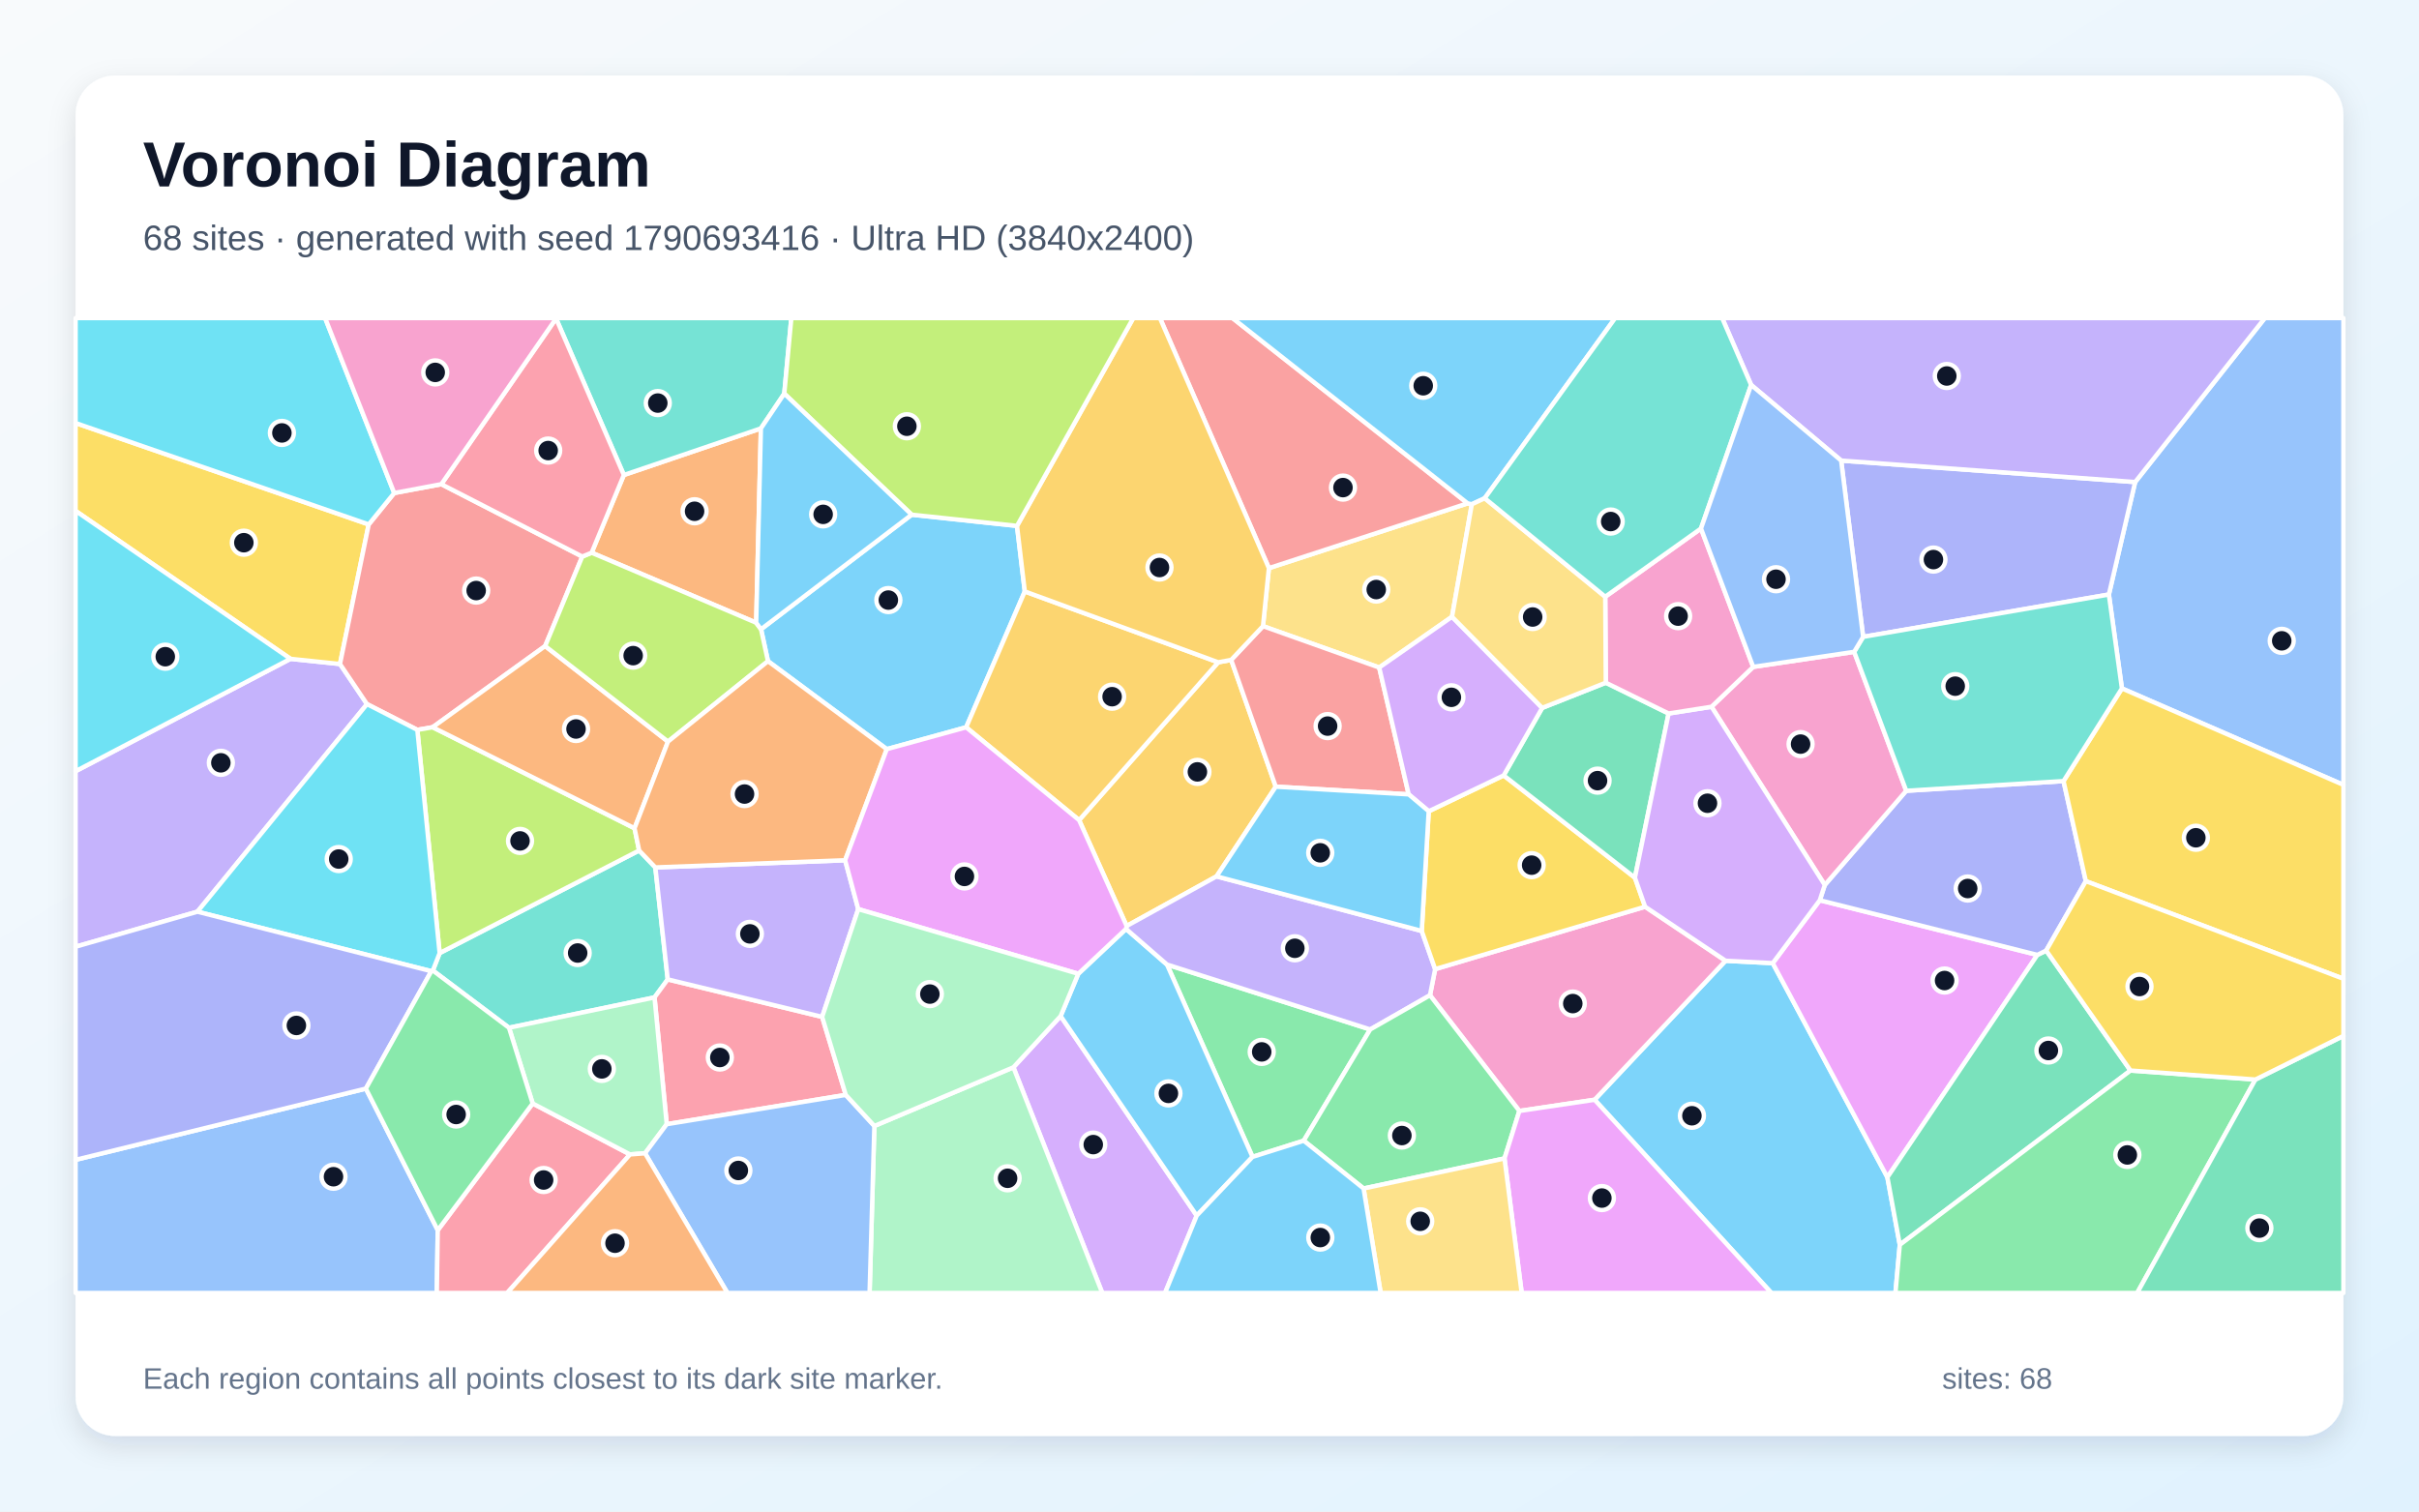
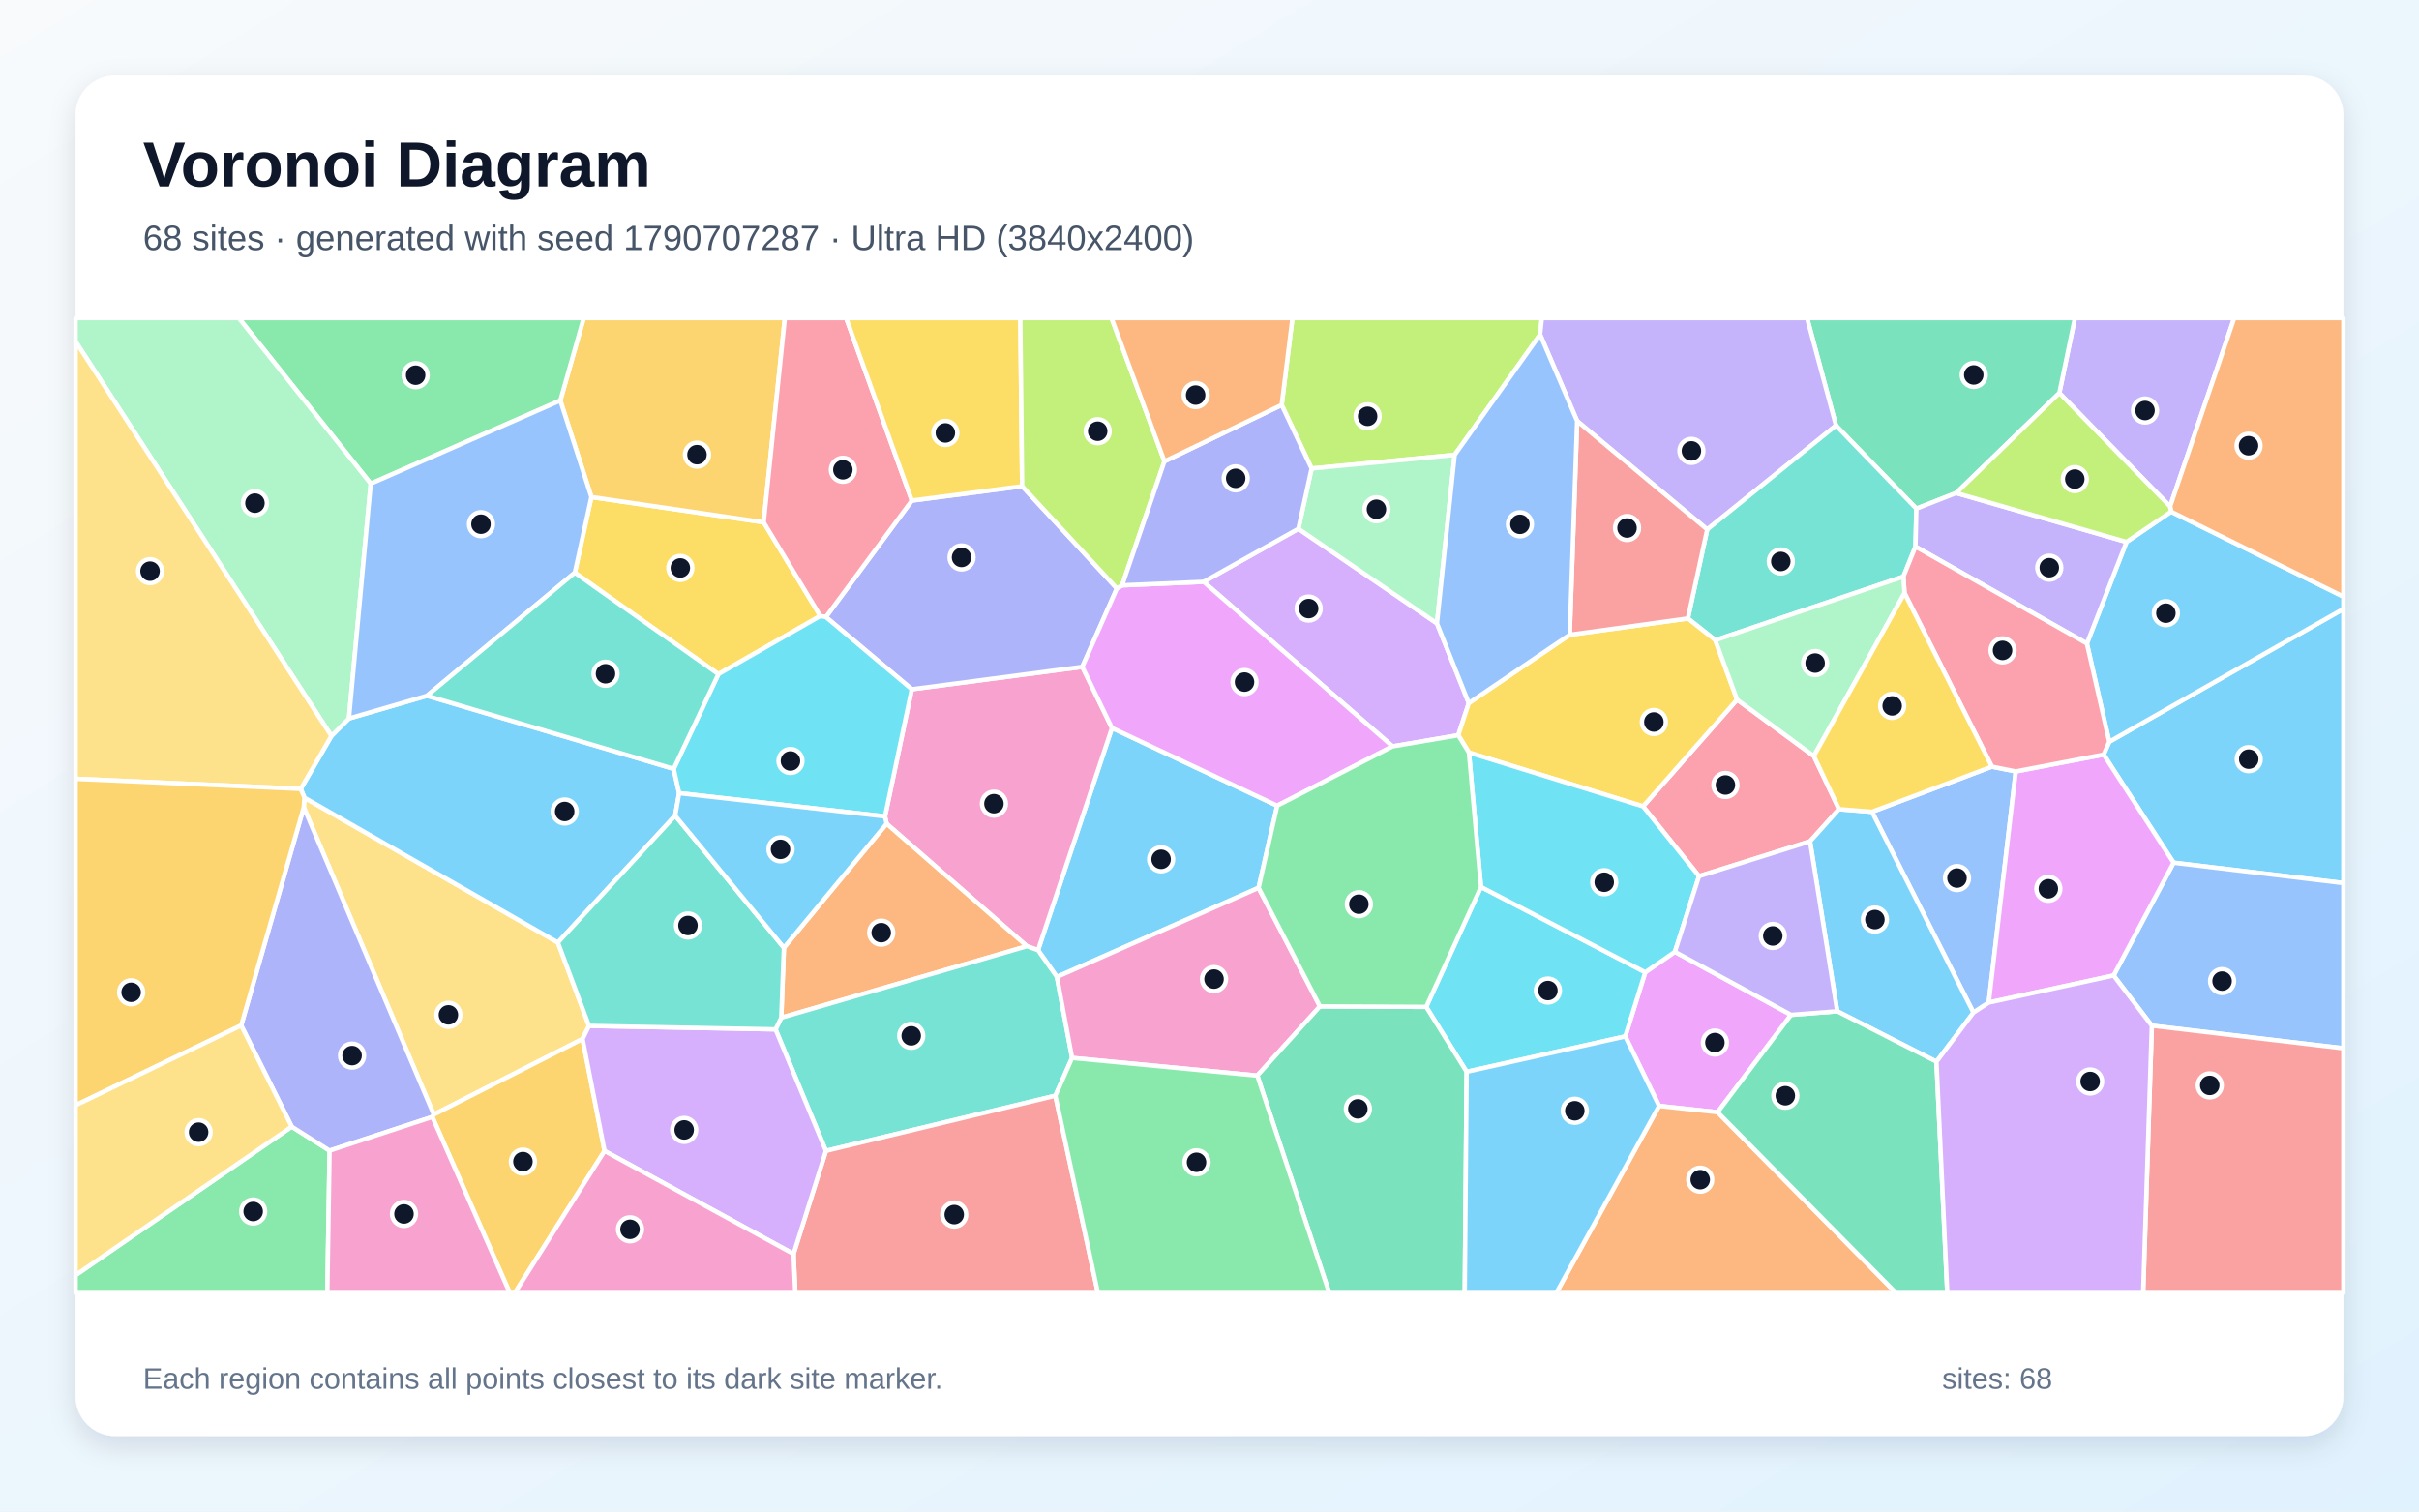
<svg xmlns="http://www.w3.org/2000/svg" width="3840" height="2400" viewBox="0 0 3840 2400" role="img" aria-labelledby="title description">
  <defs>
    <linearGradient id="background" x1="0" y1="0" x2="1" y2="1">
      <stop stop-color="#F8FAFC" />
      <stop offset="1" stop-color="#E0F2FE" />
    </linearGradient>
    <filter id="shadow" x="-5%" y="-5%" width="110%" height="110%">
      <feDropShadow dx="0" dy="15" stdDeviation="22" flood-color="#0F172A" flood-opacity=".12" />
    </filter>
  </defs>
  <rect width="3840" height="2400" fill="url(#background)" />
  <rect x="120" y="120" width="3600" height="2160" rx="63" fill="#FFFFFF" filter="url(#shadow)" />
  <g font-family="Arial, sans-serif">
    <text x="227" y="296" font-size="101" font-weight="700" fill="#0F172A">Voronoi Diagram</text>
-     <text x="227" y="397" font-size="56" fill="#475569">68 sites · generated with seed 1790693416 · Ultra HD (3840x2400)</text>
+     <text x="227" y="397" font-size="56" fill="#475569">68 sites · generated with seed 1790707287 · Ultra HD (3840x2400)</text>
  </g>
  <g stroke="#FFFFFF" stroke-width="7" stroke-linejoin="round">
-     <polygon points="2531.3,1746.2 2739.2,1525.5 2814.1,1529.3 2996.1,1869.3 3015.8,1976.5 3008.9,2053.0 2812.0,2053.0" fill="#38BDF8" fill-opacity="0.65" />
-     <polygon points="313.4,1447.6 120.0,1503.2 120.0,1224.5 461.1,1046.1 539.7,1054.3 582.6,1118.0" fill="#A78BFA" fill-opacity="0.65" />
-     <polygon points="2411.9,1764.0 2270.0,1580.3 2278.2,1538.8 2611.5,1439.7 2739.2,1525.5 2531.3,1746.2" fill="#F472B6" fill-opacity="0.65" />
-     <polygon points="990.3,754.2 1207.9,680.2 1200.4,988.8 939.2,877.6" fill="#FB923C" fill-opacity="0.65" />
-     <polygon points="585.3,832.7 539.7,1054.3 461.1,1046.1 120.0,811.2 120.0,671.7" fill="#FACC15" fill-opacity="0.65" />
-     <polygon points="2069.6,1811.2 1988.3,1836.9 1852.5,1531.5 2175.1,1634.6" fill="#4ADE80" fill-opacity="0.65" />
-     <polygon points="1040.3,1377.3 1060.0,1555.1 1039.0,1583.7 808.0,1631.9 687.1,1541.0 697.9,1513.3 1014.6,1350.4" fill="#2DD4BF" fill-opacity="0.65" />
-     <polygon points="120.0,1841.6 580.8,1728.5 694.9,1953.3 693.4,2053.0 120.0,2053.0" fill="#60A5FA" fill-opacity="0.65" />
-     <polygon points="2888.8,1429.4 3234.2,1516.2 2996.1,1869.3 2814.1,1529.3" fill="#E879F9" fill-opacity="0.65" />
-     <polygon points="3382.0,1699.8 3015.8,1976.5 2996.1,1869.3 3234.2,1516.2 3248.2,1509.3" fill="#34D399" fill-opacity="0.65" />
-     <polygon points="625.8,782.8 700.6,768.8 924.3,883.7 865.4,1025.8 686.8,1154.7 662.5,1158.9 582.6,1118.0 539.7,1054.3 585.3,832.7" fill="#F87171" fill-opacity="0.65" />
-     <polygon points="3275.7,1240.2 3311.1,1399.1 3248.2,1509.3 3234.2,1516.2 2888.8,1429.4 2896.7,1405.2 3026.0,1255.6" fill="#818CF8" fill-opacity="0.65" />
-     <polygon points="1954.4,1047.8 2025.2,1249.1 1931.2,1391.5 1788.5,1470.3 1713.0,1302.2 1933.8,1051.6" fill="#FBBF24" fill-opacity="0.65" />
-     <polygon points="1007.3,1315.1 1014.6,1350.4 697.9,1513.3 662.5,1158.9 686.8,1154.7" fill="#A3E635" fill-opacity="0.65" />
-     <polygon points="1608.7,1694.7 1683.7,1613.3 1899.7,1930.2 1849.4,2053.0 1749.8,2053.0" fill="#C084FC" fill-opacity="0.65" />
-     <polygon points="694.9,1953.3 845.6,1752.1 1000.1,1833.0 805.1,2053.0 693.4,2053.0" fill="#FB7185" fill-opacity="0.65" />
-     <polygon points="684.7,1542.1 313.4,1447.6 582.6,1118.0 662.5,1158.9 697.9,1513.3 687.1,1541.0" fill="#22D3EE" fill-opacity="0.65" />
-     <polygon points="1388.0,1787.8 1608.7,1694.7 1749.8,2053.0 1380.4,2053.0" fill="#86EFAC" fill-opacity="0.65" />
-     <polygon points="2305.0,979.3 2189.4,1059.9 2004.9,994.2 2014.3,902.1 2329.8,799.2 2336.4,800.7" fill="#FCD34D" fill-opacity="0.65" />
-     <polygon points="1899.7,1930.2 1683.7,1613.3 1711.7,1546.2 1787.5,1474.9 1852.5,1531.5 1988.3,1836.9" fill="#38BDF8" fill-opacity="0.65" />
-     <polygon points="1447.2,817.2 1614.4,835.0 1626.8,939.1 1533.7,1154.8 1407.7,1189.5 1219.1,1049.8 1208.1,999.1" fill="#38BDF8" fill-opacity="0.65" />
-     <polygon points="2175.1,1634.6 1852.5,1531.5 1787.5,1474.9 1788.5,1470.3 1931.2,1391.5 2256.9,1478.2 2278.2,1538.8 2270.0,1580.3" fill="#A78BFA" fill-opacity="0.65" />
-     <polygon points="2783.1,1058.9 2943.4,1035.0 3026.0,1255.6 2896.7,1405.2 2716.9,1122.2" fill="#F472B6" fill-opacity="0.65" />
-     <polygon points="1060.4,1177.5 1007.3,1315.1 686.8,1154.7 865.4,1025.8" fill="#FB923C" fill-opacity="0.65" />
-     <polygon points="2268.0,1288.1 2387.0,1231.2 2595.3,1393.6 2611.5,1439.7 2278.2,1538.8 2256.9,1478.2" fill="#FACC15" fill-opacity="0.65" />
-     <polygon points="2164.6,1887.1 2069.6,1811.2 2175.1,1634.6 2270.0,1580.3 2411.9,1764.0 2388.3,1839.4" fill="#4ADE80" fill-opacity="0.65" />
-     <polygon points="1245.0,625.0 1207.9,680.2 990.3,754.2 882.7,505.7 882.8,505.0 1256.2,505.0" fill="#2DD4BF" fill-opacity="0.65" />
-     <polygon points="3368.4,1093.1 3347.7,944.0 3389.4,765.4 3595.3,505.0 3720.0,505.0 3720.0,1246.2" fill="#60A5FA" fill-opacity="0.65" />
-     <polygon points="2388.3,1839.4 2411.9,1764.0 2531.3,1746.2 2812.0,2053.0 2415.6,2053.0" fill="#E879F9" fill-opacity="0.65" />
-     <polygon points="2448.1,1124.0 2549.1,1084.0 2648.8,1132.9 2595.3,1393.6 2387.0,1231.2" fill="#34D399" fill-opacity="0.65" />
-     <polygon points="2329.8,799.2 2014.3,902.1 1841.3,505.0 1956.5,505.0" fill="#F87171" fill-opacity="0.65" />
-     <polygon points="2922.7,731.3 3389.4,765.4 3347.7,944.0 2957.6,1011.2" fill="#818CF8" fill-opacity="0.65" />
-     <polygon points="1533.7,1154.8 1626.8,939.1 1933.8,1051.6 1713.0,1302.2" fill="#FBBF24" fill-opacity="0.65" />
-     <polygon points="1208.1,999.1 1219.1,1049.8 1060.4,1177.5 865.4,1025.8 924.3,883.7 939.2,877.6 1200.4,988.8" fill="#A3E635" fill-opacity="0.65" />
-     <polygon points="2648.8,1132.9 2716.9,1122.2 2896.7,1405.2 2888.8,1429.4 2814.1,1529.3 2739.2,1525.5 2611.5,1439.7 2595.3,1393.6" fill="#C084FC" fill-opacity="0.65" />
-     <polygon points="1342.6,1738.5 1058.4,1785.0 1039.0,1583.7 1060.0,1555.1 1305.1,1614.6" fill="#FB7185" fill-opacity="0.65" />
-     <polygon points="461.1,1046.1 120.0,1224.5 120.0,811.2" fill="#22D3EE" fill-opacity="0.65" />
-     <polygon points="1058.4,1785.0 1024.0,1831.2 1000.1,1833.0 845.6,1752.1 808.0,1631.9 1039.0,1583.7" fill="#86EFAC" fill-opacity="0.65" />
-     <polygon points="2164.6,1887.1 2388.3,1839.4 2415.6,2053.0 2191.7,2053.0" fill="#FCD34D" fill-opacity="0.65" />
-     <polygon points="2356.9,791.1 2336.4,800.7 2329.8,799.2 1956.5,505.0 2564.0,505.0" fill="#38BDF8" fill-opacity="0.65" />
-     <polygon points="1899.7,1930.2 1988.3,1836.9 2069.6,1811.2 2164.6,1887.1 2191.7,2053.0 1849.4,2053.0" fill="#38BDF8" fill-opacity="0.65" />
-     <polygon points="1362.4,1443.5 1305.1,1614.6 1060.0,1555.1 1040.3,1377.3 1341.6,1365.9" fill="#A78BFA" fill-opacity="0.65" />
-     <polygon points="2700.2,839.2 2783.1,1058.9 2716.9,1122.2 2648.8,1132.9 2549.1,1084.0 2548.2,947.5" fill="#F472B6" fill-opacity="0.65" />
-     <polygon points="1341.6,1365.9 1040.3,1377.3 1014.6,1350.4 1007.3,1315.1 1060.4,1177.5 1219.1,1049.8 1407.7,1189.5" fill="#FB923C" fill-opacity="0.65" />
-     <polygon points="3311.1,1399.1 3275.7,1240.2 3368.4,1093.1 3720.0,1246.2 3720.0,1554.1" fill="#FACC15" fill-opacity="0.65" />
-     <polygon points="3015.8,1976.5 3382.0,1699.8 3580.3,1714.1 3392.6,2053.0 3008.9,2053.0" fill="#4ADE80" fill-opacity="0.65" />
-     <polygon points="2957.6,1011.2 3347.7,944.0 3368.4,1093.1 3275.7,1240.2 3026.0,1255.6 2943.4,1035.0" fill="#2DD4BF" fill-opacity="0.65" />
-     <polygon points="1024.0,1831.2 1058.4,1785.0 1342.6,1738.5 1388.0,1787.8 1380.4,2053.0 1154.8,2053.0" fill="#60A5FA" fill-opacity="0.65" />
-     <polygon points="1787.5,1474.9 1711.7,1546.2 1362.4,1443.5 1341.6,1365.9 1407.7,1189.5 1533.7,1154.8 1713.0,1302.2 1788.5,1470.3" fill="#E879F9" fill-opacity="0.65" />
-     <polygon points="3580.3,1714.1 3720.0,1644.8 3720.0,2053.0 3392.6,2053.0" fill="#34D399" fill-opacity="0.65" />
-     <polygon points="2236.2,1261.3 2025.2,1249.1 1954.4,1047.8 2004.9,994.2 2189.4,1059.9" fill="#F87171" fill-opacity="0.65" />
-     <polygon points="580.8,1728.5 120.0,1841.6 120.0,1503.2 313.4,1447.6 684.7,1542.1" fill="#818CF8" fill-opacity="0.65" />
-     <polygon points="2014.3,902.1 2004.9,994.2 1954.4,1047.8 1933.8,1051.6 1626.8,939.1 1614.4,835.0 1799.0,505.0 1841.3,505.0" fill="#FBBF24" fill-opacity="0.65" />
-     <polygon points="1614.4,835.0 1447.2,817.2 1245.0,625.0 1256.2,505.0 1799.0,505.0" fill="#A3E635" fill-opacity="0.65" />
-     <polygon points="2448.1,1124.0 2387.0,1231.2 2268.0,1288.1 2236.2,1261.3 2189.4,1059.9 2305.0,979.3" fill="#C084FC" fill-opacity="0.65" />
-     <polygon points="882.7,505.7 990.3,754.2 939.2,877.6 924.3,883.7 700.6,768.8" fill="#FB7185" fill-opacity="0.65" />
-     <polygon points="625.8,782.8 585.3,832.7 120.0,671.7 120.0,505.0 516.1,505.0" fill="#22D3EE" fill-opacity="0.65" />
-     <polygon points="1388.0,1787.8 1342.6,1738.5 1305.1,1614.6 1362.4,1443.5 1711.7,1546.2 1683.7,1613.3 1608.7,1694.7" fill="#86EFAC" fill-opacity="0.65" />
-     <polygon points="2356.9,791.1 2548.2,947.5 2549.1,1084.0 2448.1,1124.0 2305.0,979.3 2336.4,800.7" fill="#FCD34D" fill-opacity="0.65" />
-     <polygon points="2236.2,1261.3 2268.0,1288.1 2256.9,1478.2 1931.2,1391.5 2025.2,1249.1" fill="#38BDF8" fill-opacity="0.65" />
-     <polygon points="1447.2,817.2 1208.1,999.1 1200.4,988.8 1207.9,680.2 1245.0,625.0" fill="#38BDF8" fill-opacity="0.65" />
-     <polygon points="3389.4,765.4 2922.7,731.3 2779.8,611.2 2733.8,505.0 3595.3,505.0" fill="#A78BFA" fill-opacity="0.65" />
-     <polygon points="882.7,505.7 700.6,768.8 625.8,782.8 516.1,505.0 882.8,505.0" fill="#F472B6" fill-opacity="0.65" />
-     <polygon points="1000.1,1833.0 1024.0,1831.2 1154.8,2053.0 805.1,2053.0" fill="#FB923C" fill-opacity="0.65" />
-     <polygon points="3580.3,1714.1 3382.0,1699.8 3248.2,1509.3 3311.1,1399.1 3720.0,1554.1 3720.0,1644.8" fill="#FACC15" fill-opacity="0.65" />
-     <polygon points="845.6,1752.1 694.9,1953.3 580.8,1728.5 684.7,1542.1 687.1,1541.0 808.0,1631.9" fill="#4ADE80" fill-opacity="0.65" />
-     <polygon points="2779.8,611.2 2700.2,839.2 2548.2,947.5 2356.9,791.1 2564.0,505.0 2733.8,505.0" fill="#2DD4BF" fill-opacity="0.65" />
-     <polygon points="2779.8,611.2 2922.7,731.3 2957.6,1011.2 2943.4,1035.0 2783.1,1058.9 2700.2,839.2" fill="#60A5FA" fill-opacity="0.65" />
+     <polygon points="2027.5,1279.3 1997.9,1409.7 1677.8,1551.2 1647.8,1508.7 1765.2,1155.9" fill="#38BDF8" fill-opacity="0.65" />
+     <polygon points="3444.9,804.2 3269.1,624.0 3293.8,505.0 3546.7,505.0" fill="#A78BFA" fill-opacity="0.65" />
+     <polygon points="1630.2,1502.4 1407.4,1307.9 1404.9,1296.3 1447.4,1094.4 1718.1,1058.8 1765.2,1155.9 1647.8,1508.7" fill="#F472B6" fill-opacity="0.65" />
+     <polygon points="1240.2,1615.9 1244.4,1504.8 1407.4,1307.9 1630.2,1502.4" fill="#FB923C" fill-opacity="0.65" />
+     <polygon points="1140.4,1070.4 912.5,909.3 938.8,789.2 1212.3,829.3 1302.2,978.1" fill="#FACC15" fill-opacity="0.65" />
+     <polygon points="120.0,2024.7 463.1,1788.9 523.2,1827.0 519.6,2053.0 120.0,2053.0" fill="#4ADE80" fill-opacity="0.65" />
+     <polygon points="1701.9,1679.8 1675.3,1739.8 1311.1,1827.4 1231.1,1634.4 1240.2,1615.9 1630.2,1502.4 1647.8,1508.7 1677.8,1551.2" fill="#2DD4BF" fill-opacity="0.65" />
+     <polygon points="3162.0,1217.3 3199.9,1224.9 3157.0,1591.9 3132.7,1607.8 2971.6,1289.0" fill="#60A5FA" fill-opacity="0.65" />
+     <polygon points="2843.2,1611.4 2726.6,1766.0 2633.7,1756.0 2580.0,1645.6 2611.7,1543.8 2658.8,1511.3" fill="#E879F9" fill-opacity="0.65" />
+     <polygon points="3269.1,624.0 3105.3,782.8 3042.1,807.6 2914.5,675.6 2868.6,505.0 3293.8,505.0" fill="#34D399" fill-opacity="0.65" />
+     <polygon points="1259.7,1991.0 1311.1,1827.4 1675.3,1739.8 1742.9,2053.0 1262.5,2053.0" fill="#F87171" fill-opacity="0.65" />
+     <polygon points="1622.6,772.0 1773.0,934.3 1718.1,1058.8 1447.4,1094.4 1311.0,979.7 1447.5,794.8" fill="#818CF8" fill-opacity="0.65" />
+     <polygon points="1212.3,829.3 938.8,789.2 889.5,636.0 926.6,505.0 1245.9,505.0" fill="#FBBF24" fill-opacity="0.65" />
+     <polygon points="2444.8,531.2 2309.2,722.3 2082.1,743.9 2034.6,643.0 2051.7,505.0 2447.6,505.0" fill="#A3E635" fill-opacity="0.65" />
+     <polygon points="2061.1,839.6 2281.1,989.8 2331.6,1116.4 2314.9,1167.4 2210.6,1185.1 1910.7,923.8" fill="#C084FC" fill-opacity="0.65" />
+     <polygon points="1447.5,794.8 1311.0,979.7 1302.2,978.1 1212.3,829.3 1245.9,505.0 1343.2,505.0" fill="#FB7185" fill-opacity="0.65" />
+     <polygon points="2328.2,1701.8 2264.0,1598.7 2351.0,1408.3 2611.7,1543.8 2580.0,1645.6" fill="#22D3EE" fill-opacity="0.65" />
+     <polygon points="2281.1,989.8 2061.1,839.6 2082.1,743.9 2309.2,722.3" fill="#86EFAC" fill-opacity="0.65" />
+     <polygon points="935.0,1628.9 924.8,1649.7 688.6,1769.7 482.2,1281.8 483.3,1266.6 885.6,1496.5" fill="#FCD34D" fill-opacity="0.65" />
+     <polygon points="1071.8,1295.1 885.6,1496.5 483.3,1266.6 477.4,1252.6 526.1,1168.6 553.9,1140.8 677.8,1104.7 1069.4,1220.8 1078.1,1259.4" fill="#38BDF8" fill-opacity="0.65" />
+     <polygon points="3450.4,1369.8 3339.4,1198.1 3348.3,1177.8 3720.0,966.9 3720.0,1402.2" fill="#38BDF8" fill-opacity="0.65" />
+     <polygon points="2914.5,675.6 2710.1,840.7 2503.6,668.5 2444.8,531.2 2447.6,505.0 2868.6,505.0" fill="#A78BFA" fill-opacity="0.65" />
+     <polygon points="2095.3,1597.9 1995.9,1707.9 1701.9,1679.8 1677.8,1551.2 1997.9,1409.7" fill="#F472B6" fill-opacity="0.65" />
+     <polygon points="2633.7,1756.0 2726.6,1766.0 3009.9,2053.0 2470.4,2053.0" fill="#FB923C" fill-opacity="0.65" />
+     <polygon points="1622.6,772.0 1447.5,794.8 1343.2,505.0 1619.7,505.0" fill="#FACC15" fill-opacity="0.65" />
+     <polygon points="889.5,636.0 588.5,768.0 379.1,505.0 926.6,505.0" fill="#4ADE80" fill-opacity="0.65" />
+     <polygon points="3040.7,867.9 3021.5,915.6 2723.0,1016.5 2679.4,982.0 2710.1,840.7 2914.5,675.6 3042.1,807.6" fill="#2DD4BF" fill-opacity="0.65" />
+     <polygon points="3415.9,1628.6 3355.2,1548.9 3450.4,1369.8 3720.0,1402.2 3720.0,1664.5" fill="#60A5FA" fill-opacity="0.65" />
+     <polygon points="1781.3,929.4 1910.7,923.8 2210.6,1185.1 2027.5,1279.3 1765.2,1155.9 1718.1,1058.8 1773.0,934.3" fill="#E879F9" fill-opacity="0.65" />
+     <polygon points="1995.9,1707.9 2095.3,1597.9 2264.0,1598.7 2328.2,1701.8 2325.2,2053.0 2110.1,2053.0" fill="#34D399" fill-opacity="0.65" />
+     <polygon points="3415.9,1628.6 3720.0,1664.5 3720.0,2053.0 3402.1,2053.0" fill="#F87171" fill-opacity="0.65" />
+     <polygon points="382.9,1628.2 482.2,1281.8 688.6,1769.7 686.3,1773.5 523.2,1827.0 463.1,1788.9" fill="#818CF8" fill-opacity="0.65" />
+     <polygon points="686.3,1773.5 688.6,1769.7 924.8,1649.7 959.7,1827.5 817.1,2053.0 809.3,2053.0" fill="#FBBF24" fill-opacity="0.65" />
+     <polygon points="1848.5,732.5 1781.3,929.4 1773.0,934.3 1622.6,772.0 1619.7,505.0 1764.5,505.0" fill="#A3E635" fill-opacity="0.65" />
+     <polygon points="959.7,1827.5 924.8,1649.7 935.0,1628.9 1231.1,1634.4 1311.1,1827.4 1259.7,1991.0" fill="#C084FC" fill-opacity="0.65" />
+     <polygon points="2879.4,1200.5 2919.3,1284.8 2873.3,1335.9 2697.1,1391.2 2608.2,1280.4 2757.5,1110.9" fill="#FB7185" fill-opacity="0.65" />
+     <polygon points="1078.1,1259.4 1069.4,1220.8 1140.4,1070.4 1302.2,978.1 1311.0,979.7 1447.4,1094.4 1404.9,1296.3" fill="#22D3EE" fill-opacity="0.65" />
+     <polygon points="553.9,1140.8 526.1,1168.6 120.0,542.2 120.0,505.0 379.1,505.0 588.5,768.0" fill="#86EFAC" fill-opacity="0.65" />
+     <polygon points="526.1,1168.6 477.4,1252.6 120.0,1236.6 120.0,542.2" fill="#FCD34D" fill-opacity="0.65" />
+     <polygon points="3348.3,1177.8 3312.8,1021.8 3375.7,860.5 3446.5,812.4 3720.0,947.3 3720.0,966.9" fill="#38BDF8" fill-opacity="0.65" />
+     <polygon points="3074.0,1685.8 2916.5,1605.7 2873.3,1335.9 2919.3,1284.8 2971.6,1289.0 3132.7,1607.8" fill="#38BDF8" fill-opacity="0.65" />
+     <polygon points="3375.7,860.5 3312.8,1021.8 3040.7,867.9 3042.1,807.6 3105.3,782.8" fill="#A78BFA" fill-opacity="0.65" />
+     <polygon points="959.7,1827.5 1259.7,1991.0 1262.5,2053.0 817.1,2053.0" fill="#F472B6" fill-opacity="0.65" />
+     <polygon points="3446.5,812.4 3444.9,804.2 3546.7,505.0 3720.0,505.0 3720.0,947.3" fill="#FB923C" fill-opacity="0.65" />
+     <polygon points="2757.5,1110.9 2608.2,1280.4 2331.8,1194.9 2314.9,1167.4 2331.6,1116.4 2491.8,1007.9 2679.4,982.0 2723.0,1016.5" fill="#FACC15" fill-opacity="0.65" />
+     <polygon points="1675.3,1739.8 1701.9,1679.8 1995.9,1707.9 2110.1,2053.0 1742.9,2053.0" fill="#4ADE80" fill-opacity="0.65" />
+     <polygon points="935.0,1628.9 885.6,1496.5 1071.8,1295.1 1244.4,1504.8 1240.2,1615.9 1231.1,1634.4" fill="#2DD4BF" fill-opacity="0.65" />
+     <polygon points="677.8,1104.7 553.9,1140.8 588.5,768.0 889.5,636.0 938.8,789.2 912.5,909.3" fill="#60A5FA" fill-opacity="0.65" />
+     <polygon points="3355.2,1548.9 3157.0,1591.9 3199.9,1224.9 3339.4,1198.1 3450.4,1369.8" fill="#E879F9" fill-opacity="0.65" />
+     <polygon points="2726.6,1766.0 2843.2,1611.4 2916.5,1605.7 3074.0,1685.8 3091.2,2053.0 3009.9,2053.0" fill="#34D399" fill-opacity="0.65" />
+     <polygon points="2503.6,668.5 2710.1,840.7 2679.4,982.0 2491.8,1007.9" fill="#F87171" fill-opacity="0.65" />
+     <polygon points="2034.6,643.0 2082.1,743.9 2061.1,839.6 1910.7,923.8 1781.3,929.4 1848.5,732.5" fill="#818CF8" fill-opacity="0.65" />
+     <polygon points="477.4,1252.6 483.3,1266.6 482.2,1281.8 382.9,1628.2 120.0,1755.0 120.0,1236.6" fill="#FBBF24" fill-opacity="0.65" />
+     <polygon points="3446.5,812.4 3375.7,860.5 3105.3,782.8 3269.1,624.0 3444.9,804.2" fill="#A3E635" fill-opacity="0.65" />
+     <polygon points="3074.0,1685.8 3132.7,1607.8 3157.0,1591.9 3355.2,1548.9 3415.9,1628.6 3402.1,2053.0 3091.2,2053.0" fill="#C084FC" fill-opacity="0.65" />
+     <polygon points="3312.8,1021.8 3348.3,1177.8 3339.4,1198.1 3199.9,1224.9 3162.0,1217.3 3023.3,941.7 3021.5,915.6 3040.7,867.9" fill="#FB7185" fill-opacity="0.65" />
+     <polygon points="2331.8,1194.9 2608.2,1280.4 2697.1,1391.2 2658.8,1511.3 2611.7,1543.8 2351.0,1408.3" fill="#22D3EE" fill-opacity="0.65" />
+     <polygon points="3023.3,941.7 2879.4,1200.5 2757.5,1110.9 2723.0,1016.5 3021.5,915.6" fill="#86EFAC" fill-opacity="0.65" />
+     <polygon points="382.9,1628.2 463.1,1788.9 120.0,2024.7 120.0,1755.0" fill="#FCD34D" fill-opacity="0.65" />
+     <polygon points="1071.8,1295.1 1078.1,1259.4 1404.9,1296.3 1407.4,1307.9 1244.4,1504.8" fill="#38BDF8" fill-opacity="0.65" />
+     <polygon points="2328.2,1701.8 2580.0,1645.6 2633.7,1756.0 2470.4,2053.0 2325.2,2053.0" fill="#38BDF8" fill-opacity="0.65" />
+     <polygon points="2916.5,1605.7 2843.2,1611.4 2658.8,1511.3 2697.1,1391.2 2873.3,1335.9" fill="#A78BFA" fill-opacity="0.65" />
+     <polygon points="523.2,1827.0 686.3,1773.5 809.3,2053.0 519.6,2053.0" fill="#F472B6" fill-opacity="0.65" />
+     <polygon points="2034.6,643.0 1848.5,732.5 1764.5,505.0 2051.7,505.0" fill="#FB923C" fill-opacity="0.65" />
+     <polygon points="3023.3,941.7 3162.0,1217.3 2971.6,1289.0 2919.3,1284.8 2879.4,1200.5" fill="#FACC15" fill-opacity="0.65" />
+     <polygon points="2331.8,1194.9 2351.0,1408.3 2264.0,1598.7 2095.3,1597.9 1997.9,1409.7 2027.5,1279.3 2210.6,1185.1 2314.9,1167.4" fill="#4ADE80" fill-opacity="0.65" />
+     <polygon points="1069.4,1220.8 677.8,1104.7 912.5,909.3 1140.4,1070.4" fill="#2DD4BF" fill-opacity="0.65" />
+     <polygon points="2503.6,668.5 2491.8,1007.9 2331.6,1116.4 2281.1,989.8 2309.2,722.3 2444.8,531.2" fill="#60A5FA" fill-opacity="0.65" />
  </g>
  <g>
-     <circle cx="2685.8" cy="1771.6" r="19" fill="#0F172A" stroke="#FFFFFF" stroke-width="7" />
-     <circle cx="350.6" cy="1211.2" r="19" fill="#0F172A" stroke="#FFFFFF" stroke-width="7" />
-     <circle cx="2496.7" cy="1593.5" r="19" fill="#0F172A" stroke="#FFFFFF" stroke-width="7" />
-     <circle cx="1102.6" cy="811.8" r="19" fill="#0F172A" stroke="#FFFFFF" stroke-width="7" />
-     <circle cx="387.1" cy="861.7" r="19" fill="#0F172A" stroke="#FFFFFF" stroke-width="7" />
-     <circle cx="2002.9" cy="1670.2" r="19" fill="#0F172A" stroke="#FFFFFF" stroke-width="7" />
-     <circle cx="917.0" cy="1513.2" r="19" fill="#0F172A" stroke="#FFFFFF" stroke-width="7" />
-     <circle cx="529.4" cy="1868.4" r="19" fill="#0F172A" stroke="#FFFFFF" stroke-width="7" />
-     <circle cx="3086.9" cy="1556.9" r="19" fill="#0F172A" stroke="#FFFFFF" stroke-width="7" />
-     <circle cx="3251.7" cy="1668.0" r="19" fill="#0F172A" stroke="#FFFFFF" stroke-width="7" />
-     <circle cx="755.9" cy="937.7" r="19" fill="#0F172A" stroke="#FFFFFF" stroke-width="7" />
-     <circle cx="3123.6" cy="1410.8" r="19" fill="#0F172A" stroke="#FFFFFF" stroke-width="7" />
-     <circle cx="1900.8" cy="1225.6" r="19" fill="#0F172A" stroke="#FFFFFF" stroke-width="7" />
-     <circle cx="825.5" cy="1335.2" r="19" fill="#0F172A" stroke="#FFFFFF" stroke-width="7" />
-     <circle cx="1735.5" cy="1817.4" r="19" fill="#0F172A" stroke="#FFFFFF" stroke-width="7" />
-     <circle cx="863.0" cy="1873.6" r="19" fill="#0F172A" stroke="#FFFFFF" stroke-width="7" />
-     <circle cx="537.7" cy="1364.0" r="19" fill="#0F172A" stroke="#FFFFFF" stroke-width="7" />
-     <circle cx="1599.5" cy="1870.9" r="19" fill="#0F172A" stroke="#FFFFFF" stroke-width="7" />
-     <circle cx="2184.7" cy="936.1" r="19" fill="#0F172A" stroke="#FFFFFF" stroke-width="7" />
-     <circle cx="1854.8" cy="1736.1" r="19" fill="#0F172A" stroke="#FFFFFF" stroke-width="7" />
-     <circle cx="1410.2" cy="952.8" r="19" fill="#0F172A" stroke="#FFFFFF" stroke-width="7" />
-     <circle cx="2055.5" cy="1505.7" r="19" fill="#0F172A" stroke="#FFFFFF" stroke-width="7" />
-     <circle cx="2858.3" cy="1181.5" r="19" fill="#0F172A" stroke="#FFFFFF" stroke-width="7" />
-     <circle cx="914.4" cy="1157.5" r="19" fill="#0F172A" stroke="#FFFFFF" stroke-width="7" />
-     <circle cx="2431.4" cy="1373.7" r="19" fill="#0F172A" stroke="#FFFFFF" stroke-width="7" />
-     <circle cx="2225.4" cy="1803.0" r="19" fill="#0F172A" stroke="#FFFFFF" stroke-width="7" />
-     <circle cx="1044.2" cy="640.0" r="19" fill="#0F172A" stroke="#FFFFFF" stroke-width="7" />
-     <circle cx="3622.1" cy="1017.5" r="19" fill="#0F172A" stroke="#FFFFFF" stroke-width="7" />
-     <circle cx="2542.9" cy="1902.3" r="19" fill="#0F172A" stroke="#FFFFFF" stroke-width="7" />
-     <circle cx="2536.0" cy="1239.5" r="19" fill="#0F172A" stroke="#FFFFFF" stroke-width="7" />
-     <circle cx="2131.9" cy="774.2" r="19" fill="#0F172A" stroke="#FFFFFF" stroke-width="7" />
-     <circle cx="3069.2" cy="888.5" r="19" fill="#0F172A" stroke="#FFFFFF" stroke-width="7" />
-     <circle cx="1765.4" cy="1106.2" r="19" fill="#0F172A" stroke="#FFFFFF" stroke-width="7" />
-     <circle cx="1005.1" cy="1041.0" r="19" fill="#0F172A" stroke="#FFFFFF" stroke-width="7" />
-     <circle cx="2710.5" cy="1275.4" r="19" fill="#0F172A" stroke="#FFFFFF" stroke-width="7" />
-     <circle cx="1142.7" cy="1679.1" r="19" fill="#0F172A" stroke="#FFFFFF" stroke-width="7" />
-     <circle cx="262.4" cy="1042.7" r="19" fill="#0F172A" stroke="#FFFFFF" stroke-width="7" />
-     <circle cx="955.4" cy="1697.2" r="19" fill="#0F172A" stroke="#FFFFFF" stroke-width="7" />
-     <circle cx="2254.5" cy="1939.2" r="19" fill="#0F172A" stroke="#FFFFFF" stroke-width="7" />
-     <circle cx="2259.3" cy="612.5" r="19" fill="#0F172A" stroke="#FFFFFF" stroke-width="7" />
-     <circle cx="2095.9" cy="1965.0" r="19" fill="#0F172A" stroke="#FFFFFF" stroke-width="7" />
-     <circle cx="1190.4" cy="1482.8" r="19" fill="#0F172A" stroke="#FFFFFF" stroke-width="7" />
-     <circle cx="2663.9" cy="978.3" r="19" fill="#0F172A" stroke="#FFFFFF" stroke-width="7" />
-     <circle cx="1181.9" cy="1260.8" r="19" fill="#0F172A" stroke="#FFFFFF" stroke-width="7" />
-     <circle cx="3485.8" cy="1330.2" r="19" fill="#0F172A" stroke="#FFFFFF" stroke-width="7" />
-     <circle cx="3377.0" cy="1833.8" r="19" fill="#0F172A" stroke="#FFFFFF" stroke-width="7" />
-     <circle cx="3103.8" cy="1089.5" r="19" fill="#0F172A" stroke="#FFFFFF" stroke-width="7" />
-     <circle cx="1172.1" cy="1858.5" r="19" fill="#0F172A" stroke="#FFFFFF" stroke-width="7" />
-     <circle cx="1531.0" cy="1391.6" r="19" fill="#0F172A" stroke="#FFFFFF" stroke-width="7" />
-     <circle cx="3586.6" cy="1950.0" r="19" fill="#0F172A" stroke="#FFFFFF" stroke-width="7" />
-     <circle cx="2107.5" cy="1152.9" r="19" fill="#0F172A" stroke="#FFFFFF" stroke-width="7" />
-     <circle cx="470.5" cy="1628.2" r="19" fill="#0F172A" stroke="#FFFFFF" stroke-width="7" />
-     <circle cx="1840.6" cy="901.1" r="19" fill="#0F172A" stroke="#FFFFFF" stroke-width="7" />
-     <circle cx="1439.6" cy="676.8" r="19" fill="#0F172A" stroke="#FFFFFF" stroke-width="7" />
-     <circle cx="2304.0" cy="1107.2" r="19" fill="#0F172A" stroke="#FFFFFF" stroke-width="7" />
-     <circle cx="870.2" cy="715.4" r="19" fill="#0F172A" stroke="#FFFFFF" stroke-width="7" />
-     <circle cx="447.5" cy="687.4" r="19" fill="#0F172A" stroke="#FFFFFF" stroke-width="7" />
-     <circle cx="1476.1" cy="1578.4" r="19" fill="#0F172A" stroke="#FFFFFF" stroke-width="7" />
-     <circle cx="2433.0" cy="979.7" r="19" fill="#0F172A" stroke="#FFFFFF" stroke-width="7" />
-     <circle cx="2095.8" cy="1354.1" r="19" fill="#0F172A" stroke="#FFFFFF" stroke-width="7" />
-     <circle cx="1306.7" cy="816.7" r="19" fill="#0F172A" stroke="#FFFFFF" stroke-width="7" />
-     <circle cx="3090.4" cy="597.0" r="19" fill="#0F172A" stroke="#FFFFFF" stroke-width="7" />
-     <circle cx="690.9" cy="591.3" r="19" fill="#0F172A" stroke="#FFFFFF" stroke-width="7" />
-     <circle cx="976.3" cy="1974.0" r="19" fill="#0F172A" stroke="#FFFFFF" stroke-width="7" />
-     <circle cx="3396.3" cy="1566.4" r="19" fill="#0F172A" stroke="#FFFFFF" stroke-width="7" />
-     <circle cx="724.1" cy="1769.6" r="19" fill="#0F172A" stroke="#FFFFFF" stroke-width="7" />
-     <circle cx="2556.9" cy="828.1" r="19" fill="#0F172A" stroke="#FFFFFF" stroke-width="7" />
-     <circle cx="2819.3" cy="919.7" r="19" fill="#0F172A" stroke="#FFFFFF" stroke-width="7" />
+     <circle cx="1843.2" cy="1364.4" r="19" fill="#0F172A" stroke="#FFFFFF" stroke-width="7" />
+     <circle cx="3405.1" cy="651.8" r="19" fill="#0F172A" stroke="#FFFFFF" stroke-width="7" />
+     <circle cx="1577.8" cy="1276.1" r="19" fill="#0F172A" stroke="#FFFFFF" stroke-width="7" />
+     <circle cx="1398.9" cy="1480.9" r="19" fill="#0F172A" stroke="#FFFFFF" stroke-width="7" />
+     <circle cx="1080.0" cy="901.8" r="19" fill="#0F172A" stroke="#FFFFFF" stroke-width="7" />
+     <circle cx="401.9" cy="1923.6" r="19" fill="#0F172A" stroke="#FFFFFF" stroke-width="7" />
+     <circle cx="1446.5" cy="1644.7" r="19" fill="#0F172A" stroke="#FFFFFF" stroke-width="7" />
+     <circle cx="3106.6" cy="1394.2" r="19" fill="#0F172A" stroke="#FFFFFF" stroke-width="7" />
+     <circle cx="2722.3" cy="1655.4" r="19" fill="#0F172A" stroke="#FFFFFF" stroke-width="7" />
+     <circle cx="3133.2" cy="595.3" r="19" fill="#0F172A" stroke="#FFFFFF" stroke-width="7" />
+     <circle cx="1514.8" cy="1928.5" r="19" fill="#0F172A" stroke="#FFFFFF" stroke-width="7" />
+     <circle cx="1526.4" cy="885.1" r="19" fill="#0F172A" stroke="#FFFFFF" stroke-width="7" />
+     <circle cx="1106.4" cy="721.9" r="19" fill="#0F172A" stroke="#FFFFFF" stroke-width="7" />
+     <circle cx="2171.0" cy="661.0" r="19" fill="#0F172A" stroke="#FFFFFF" stroke-width="7" />
+     <circle cx="2077.4" cy="966.3" r="19" fill="#0F172A" stroke="#FFFFFF" stroke-width="7" />
+     <circle cx="1338.0" cy="745.9" r="19" fill="#0F172A" stroke="#FFFFFF" stroke-width="7" />
+     <circle cx="2457.2" cy="1572.8" r="19" fill="#0F172A" stroke="#FFFFFF" stroke-width="7" />
+     <circle cx="2185.0" cy="808.6" r="19" fill="#0F172A" stroke="#FFFFFF" stroke-width="7" />
+     <circle cx="711.8" cy="1611.4" r="19" fill="#0F172A" stroke="#FFFFFF" stroke-width="7" />
+     <circle cx="896.4" cy="1288.5" r="19" fill="#0F172A" stroke="#FFFFFF" stroke-width="7" />
+     <circle cx="3569.7" cy="1205.4" r="19" fill="#0F172A" stroke="#FFFFFF" stroke-width="7" />
+     <circle cx="2685.0" cy="715.9" r="19" fill="#0F172A" stroke="#FFFFFF" stroke-width="7" />
+     <circle cx="1927.2" cy="1554.6" r="19" fill="#0F172A" stroke="#FFFFFF" stroke-width="7" />
+     <circle cx="2699.0" cy="1873.1" r="19" fill="#0F172A" stroke="#FFFFFF" stroke-width="7" />
+     <circle cx="1500.7" cy="687.4" r="19" fill="#0F172A" stroke="#FFFFFF" stroke-width="7" />
+     <circle cx="659.8" cy="595.7" r="19" fill="#0F172A" stroke="#FFFFFF" stroke-width="7" />
+     <circle cx="2826.9" cy="891.5" r="19" fill="#0F172A" stroke="#FFFFFF" stroke-width="7" />
+     <circle cx="3527.4" cy="1557.8" r="19" fill="#0F172A" stroke="#FFFFFF" stroke-width="7" />
+     <circle cx="1975.6" cy="1083.0" r="19" fill="#0F172A" stroke="#FFFFFF" stroke-width="7" />
+     <circle cx="2155.5" cy="1760.7" r="19" fill="#0F172A" stroke="#FFFFFF" stroke-width="7" />
+     <circle cx="3507.8" cy="1723.4" r="19" fill="#0F172A" stroke="#FFFFFF" stroke-width="7" />
+     <circle cx="558.9" cy="1676.1" r="19" fill="#0F172A" stroke="#FFFFFF" stroke-width="7" />
+     <circle cx="830.1" cy="1844.4" r="19" fill="#0F172A" stroke="#FFFFFF" stroke-width="7" />
+     <circle cx="1742.5" cy="684.7" r="19" fill="#0F172A" stroke="#FFFFFF" stroke-width="7" />
+     <circle cx="1086.1" cy="1794.1" r="19" fill="#0F172A" stroke="#FFFFFF" stroke-width="7" />
+     <circle cx="2739.0" cy="1246.4" r="19" fill="#0F172A" stroke="#FFFFFF" stroke-width="7" />
+     <circle cx="1254.8" cy="1208.3" r="19" fill="#0F172A" stroke="#FFFFFF" stroke-width="7" />
+     <circle cx="404.7" cy="798.9" r="19" fill="#0F172A" stroke="#FFFFFF" stroke-width="7" />
+     <circle cx="238.2" cy="906.9" r="19" fill="#0F172A" stroke="#FFFFFF" stroke-width="7" />
+     <circle cx="3438.2" cy="973.6" r="19" fill="#0F172A" stroke="#FFFFFF" stroke-width="7" />
+     <circle cx="2976.3" cy="1460.1" r="19" fill="#0F172A" stroke="#FFFFFF" stroke-width="7" />
+     <circle cx="3253.1" cy="901.4" r="19" fill="#0F172A" stroke="#FFFFFF" stroke-width="7" />
+     <circle cx="1000.1" cy="1951.9" r="19" fill="#0F172A" stroke="#FFFFFF" stroke-width="7" />
+     <circle cx="3569.4" cy="707.7" r="19" fill="#0F172A" stroke="#FFFFFF" stroke-width="7" />
+     <circle cx="2625.4" cy="1146.4" r="19" fill="#0F172A" stroke="#FFFFFF" stroke-width="7" />
+     <circle cx="1899.4" cy="1845.5" r="19" fill="#0F172A" stroke="#FFFFFF" stroke-width="7" />
+     <circle cx="1092.1" cy="1469.5" r="19" fill="#0F172A" stroke="#FFFFFF" stroke-width="7" />
+     <circle cx="763.5" cy="832.3" r="19" fill="#0F172A" stroke="#FFFFFF" stroke-width="7" />
+     <circle cx="3251.6" cy="1411.2" r="19" fill="#0F172A" stroke="#FFFFFF" stroke-width="7" />
+     <circle cx="2834.1" cy="1739.8" r="19" fill="#0F172A" stroke="#FFFFFF" stroke-width="7" />
+     <circle cx="2582.8" cy="838.4" r="19" fill="#0F172A" stroke="#FFFFFF" stroke-width="7" />
+     <circle cx="1961.6" cy="759.5" r="19" fill="#0F172A" stroke="#FFFFFF" stroke-width="7" />
+     <circle cx="208.2" cy="1575.6" r="19" fill="#0F172A" stroke="#FFFFFF" stroke-width="7" />
+     <circle cx="3293.6" cy="760.7" r="19" fill="#0F172A" stroke="#FFFFFF" stroke-width="7" />
+     <circle cx="3318.0" cy="1717.2" r="19" fill="#0F172A" stroke="#FFFFFF" stroke-width="7" />
+     <circle cx="3178.9" cy="1032.7" r="19" fill="#0F172A" stroke="#FFFFFF" stroke-width="7" />
+     <circle cx="2546.6" cy="1400.8" r="19" fill="#0F172A" stroke="#FFFFFF" stroke-width="7" />
+     <circle cx="2881.4" cy="1052.8" r="19" fill="#0F172A" stroke="#FFFFFF" stroke-width="7" />
+     <circle cx="315.3" cy="1797.7" r="19" fill="#0F172A" stroke="#FFFFFF" stroke-width="7" />
+     <circle cx="1239.0" cy="1348.6" r="19" fill="#0F172A" stroke="#FFFFFF" stroke-width="7" />
+     <circle cx="2499.9" cy="1763.7" r="19" fill="#0F172A" stroke="#FFFFFF" stroke-width="7" />
+     <circle cx="2814.2" cy="1486.1" r="19" fill="#0F172A" stroke="#FFFFFF" stroke-width="7" />
+     <circle cx="641.3" cy="1927.5" r="19" fill="#0F172A" stroke="#FFFFFF" stroke-width="7" />
+     <circle cx="1898.0" cy="627.3" r="19" fill="#0F172A" stroke="#FFFFFF" stroke-width="7" />
+     <circle cx="3003.7" cy="1120.8" r="19" fill="#0F172A" stroke="#FFFFFF" stroke-width="7" />
+     <circle cx="2157.1" cy="1435.7" r="19" fill="#0F172A" stroke="#FFFFFF" stroke-width="7" />
+     <circle cx="961.2" cy="1069.8" r="19" fill="#0F172A" stroke="#FFFFFF" stroke-width="7" />
+     <circle cx="2412.8" cy="832.5" r="19" fill="#0F172A" stroke="#FFFFFF" stroke-width="7" />
  </g>
  <g font-family="Arial, sans-serif" font-size="47" fill="#64748B">
    <text x="227" y="2205">Each region contains all points closest to its dark site marker.</text>
    <text x="3083" y="2205">sites: 68</text>
  </g>
</svg>
